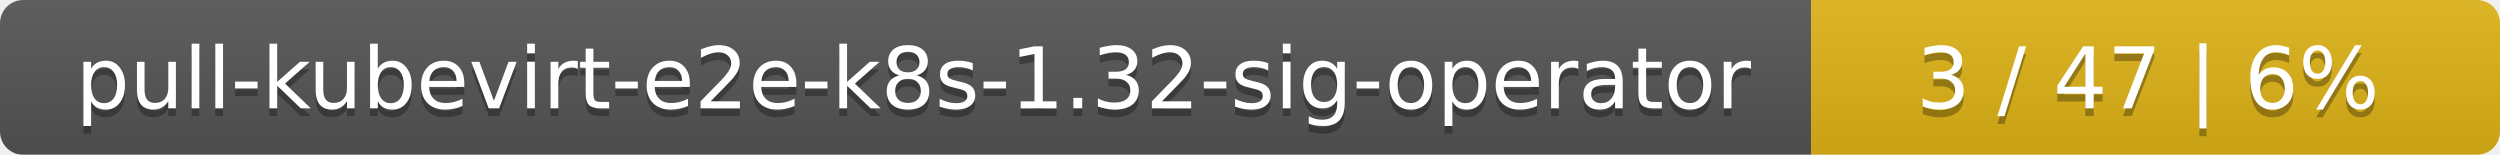
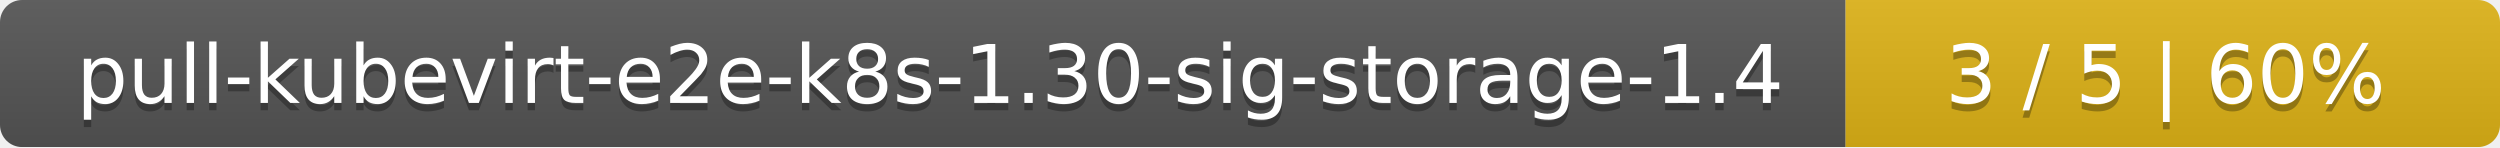
- <svg xmlns="http://www.w3.org/2000/svg" width="323" height="20">
+ <svg xmlns="http://www.w3.org/2000/svg" width="340" height="20">
  <linearGradient id="smooth" x2="0" y2="100%">
    <stop offset="0" stop-color="#bbb" stop-opacity=".1" />
    <stop offset="1" stop-opacity=".1" />
  </linearGradient>
  <mask id="round">
-     <rect width="323" height="20" rx="3" fill="#fff" />
+     <rect width="340" height="20" rx="3" fill="#fff" />
  </mask>
  <g mask="url(#round)">
-     <rect width="234" height="20" fill="#555" />
-     <rect x="234" width="89" height="20" fill="#dfb317" />
-     <rect width="323" height="20" fill="url(#smooth)" />
+     <rect width="251" height="20" fill="#555" />
+     <rect x="251" width="89" height="20" fill="#dfb317" />
+     <rect width="340" height="20" fill="url(#smooth)" />
  </g>
  <g fill="#fff" text-anchor="middle" font-family="DejaVu Sans,Verdana,Geneva,sans-serif" font-size="11">
-     <text x="118" y="15" fill="#010101" fill-opacity=".3">pull-kubevirt-e2e-k8s-1.32-sig-operator</text>
-     <text x="118" y="14">pull-kubevirt-e2e-k8s-1.32-sig-operator</text>
-     <text x="277.5" y="15" fill="#010101" fill-opacity=".3">3 / 47    |    6%</text>
-     <text x="277.5" y="14">3 / 47    |    6%</text>
+     <text x="126.5" y="15" fill="#010101" fill-opacity=".3">pull-kubevirt-e2e-k8s-1.30-sig-storage-1.4</text>
+     <text x="126.5" y="14">pull-kubevirt-e2e-k8s-1.30-sig-storage-1.4</text>
+     <text x="294.5" y="15" fill="#010101" fill-opacity=".3">3 / 5    |    60%</text>
+     <text x="294.5" y="14">3 / 5    |    60%</text>
  </g>
</svg>
